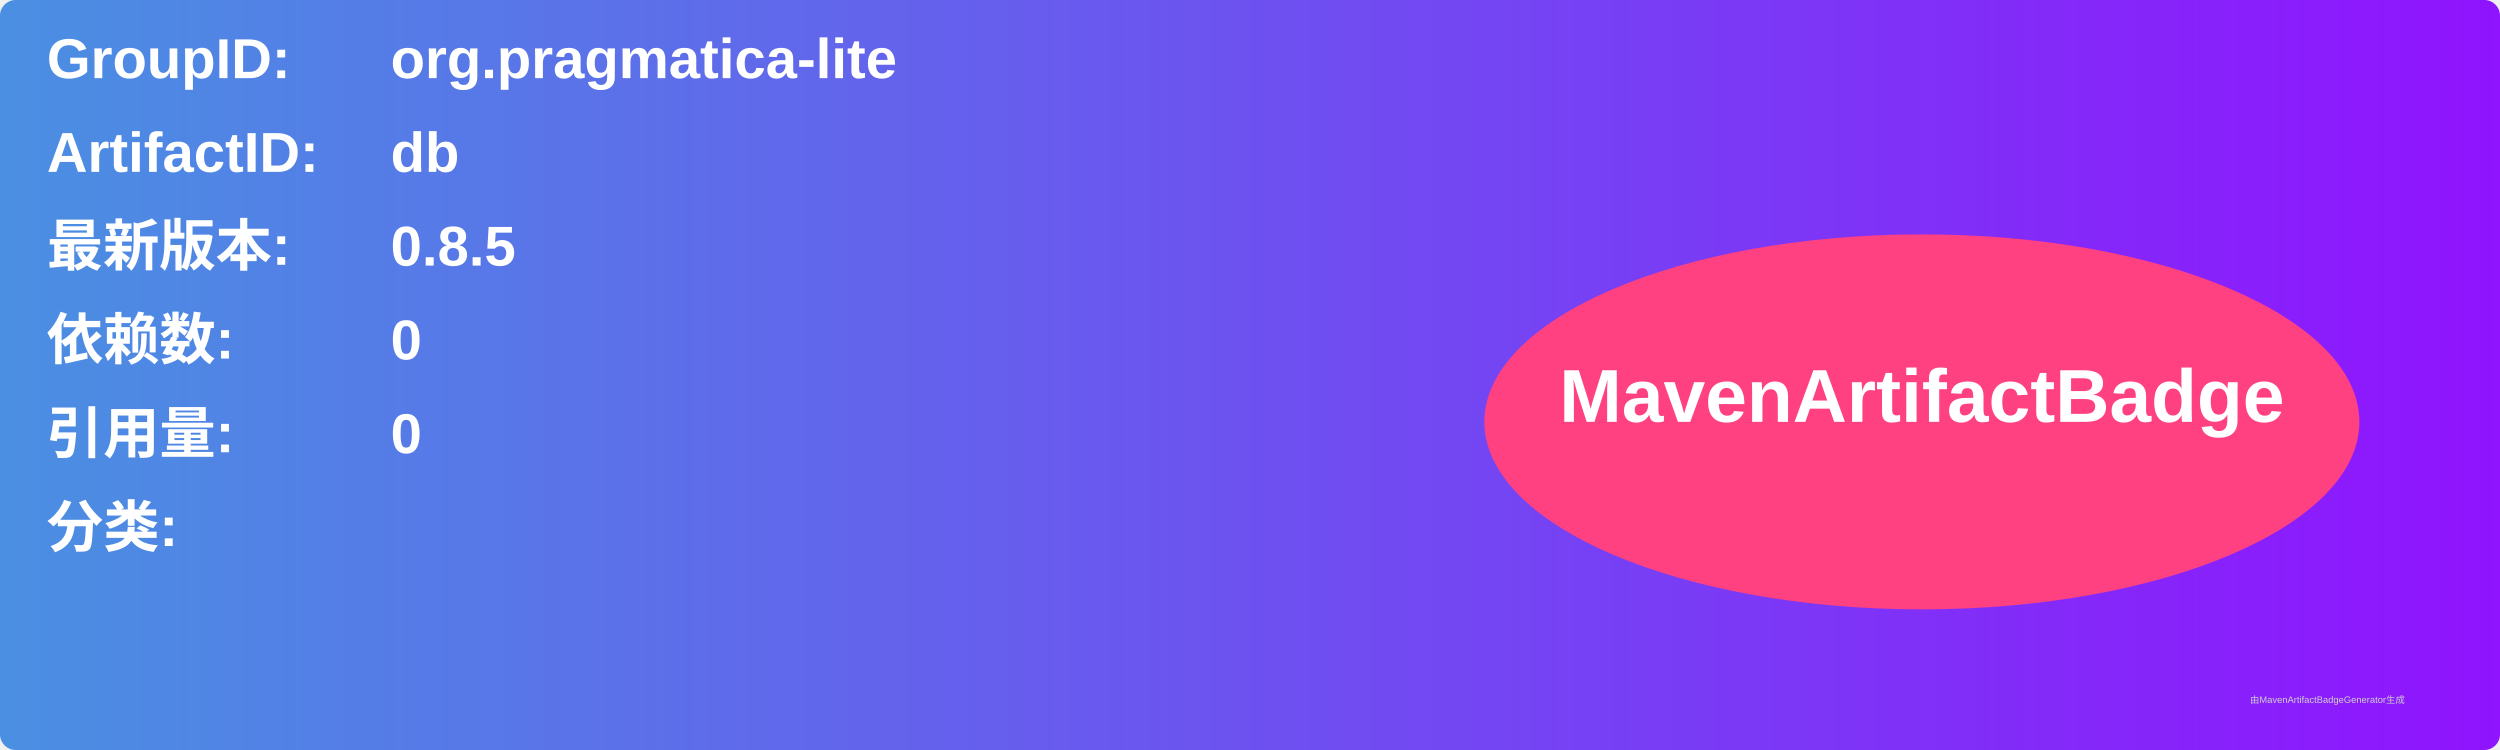
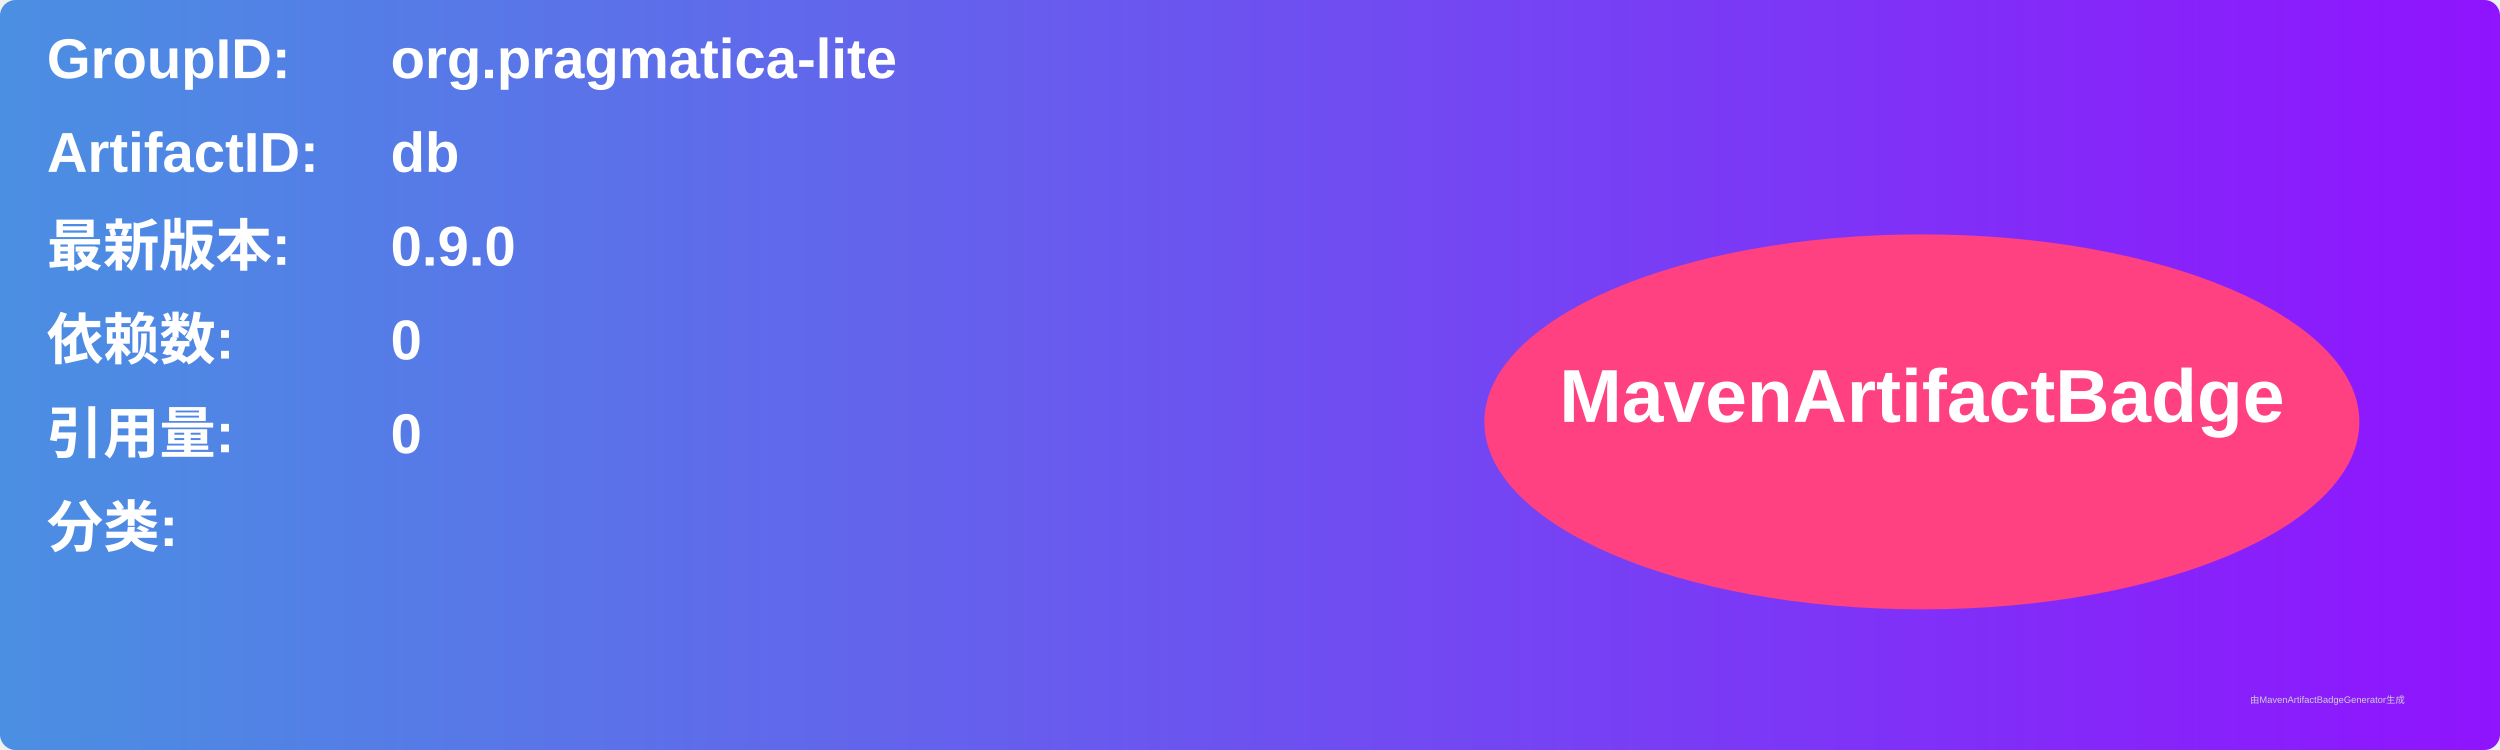
<svg xmlns="http://www.w3.org/2000/svg" width="800" height="240" viewBox="0 0 800 240">
  <linearGradient id="grad" x1="0%" y1="0%" x2="100%" y2="0%">
    <stop offset="0%" stop-color="#4a90e2" />
    <stop offset="100%" stop-color="#9013fe" />
  </linearGradient>
  <rect width="100%" height="100%" rx="5" ry="5" fill="url(#grad)" />
  <g transform="translate(15, 15)">
    <text x="0" y="10" font-family="Arial" font-size="18" fill="white" font-weight="bold" width="260">GroupID:</text>
    <text x="110" y="10" font-family="Arial" font-size="18" fill="white" font-weight="bold" width="460">org.pragmatica-lite</text>
    <text x="0" y="40" font-family="Arial" font-size="18" fill="white" font-weight="bold" width="260">ArtifactID:</text>
    <text x="110" y="40" font-family="Arial" font-size="18" fill="white" font-weight="bold" width="460">db</text>
    <text x="0" y="70" font-family="Arial" font-size="18" fill="white" font-weight="bold">最新版本:</text>
    <text x="110" y="70" font-family="Arial" font-size="18" fill="white" font-weight="bold">
-       <tspan font-weight="bold">0.8.5</tspan>
+       <tspan font-weight="bold">0.9.0</tspan>
    </text>
    <text x="0" y="100" font-family="Arial" font-size="18" fill="white" font-weight="bold">依赖数: </text>
    <text x="110" y="100" font-family="Arial" font-size="18" fill="white">
      <tspan font-weight="bold">0</tspan>
    </text>
    <text x="0" y="130" font-family="Arial" font-size="18" fill="white" font-weight="bold">引用量: </text>
    <text x="110" y="130" font-family="Arial" font-size="18" fill="white">
      <tspan font-weight="bold">0</tspan>
    </text>
    <text x="0" y="160" font-family="Arial" font-size="18" fill="white" font-weight="bold">分类:</text>
    <text x="10" y="190" font-family="Arial" font-size="10" fill="white">
      <tspan font-weight="bold" />
    </text>
    <ellipse cx="600" cy="120" rx="140" ry="60" fill="#ff4081" />
    <text x="600" y="120" text-anchor="middle" font-family="Arial" font-size="24" fill="white" font-weight="bold">MavenArtifactBadge</text>
  </g>
  <text x="720" y="225" font-family="Arial" font-size="3" fill="#d0d0d0">由MavenArtifactBadgeGenerator生成</text>
</svg>
